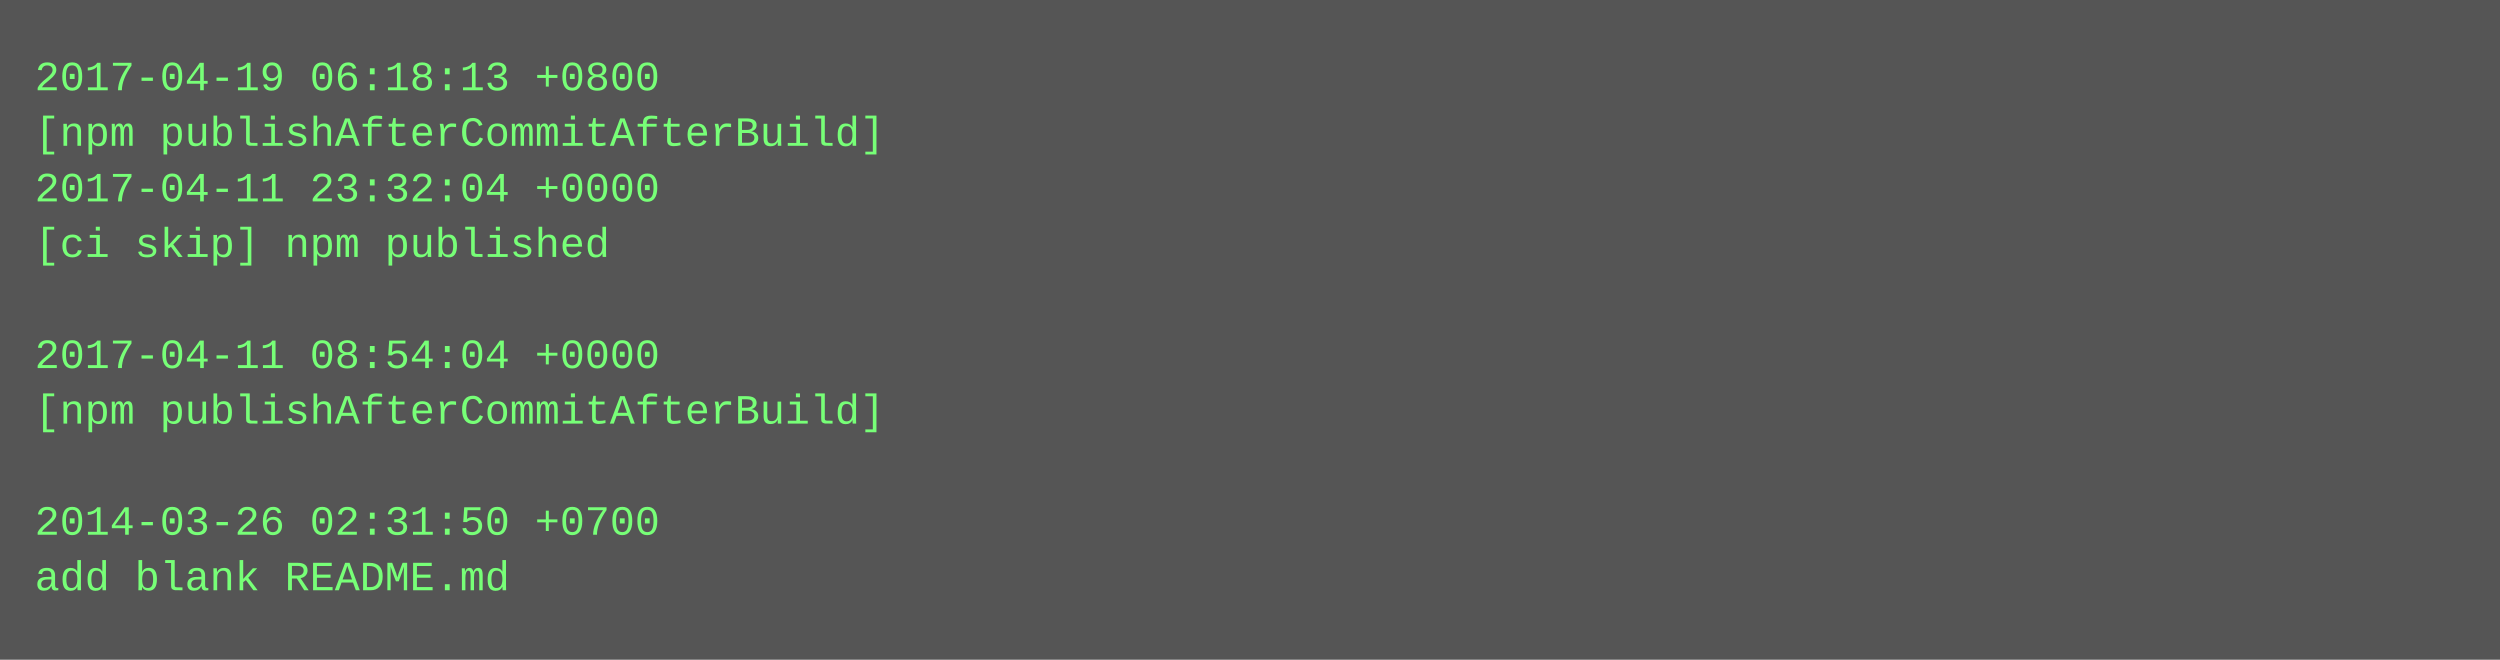
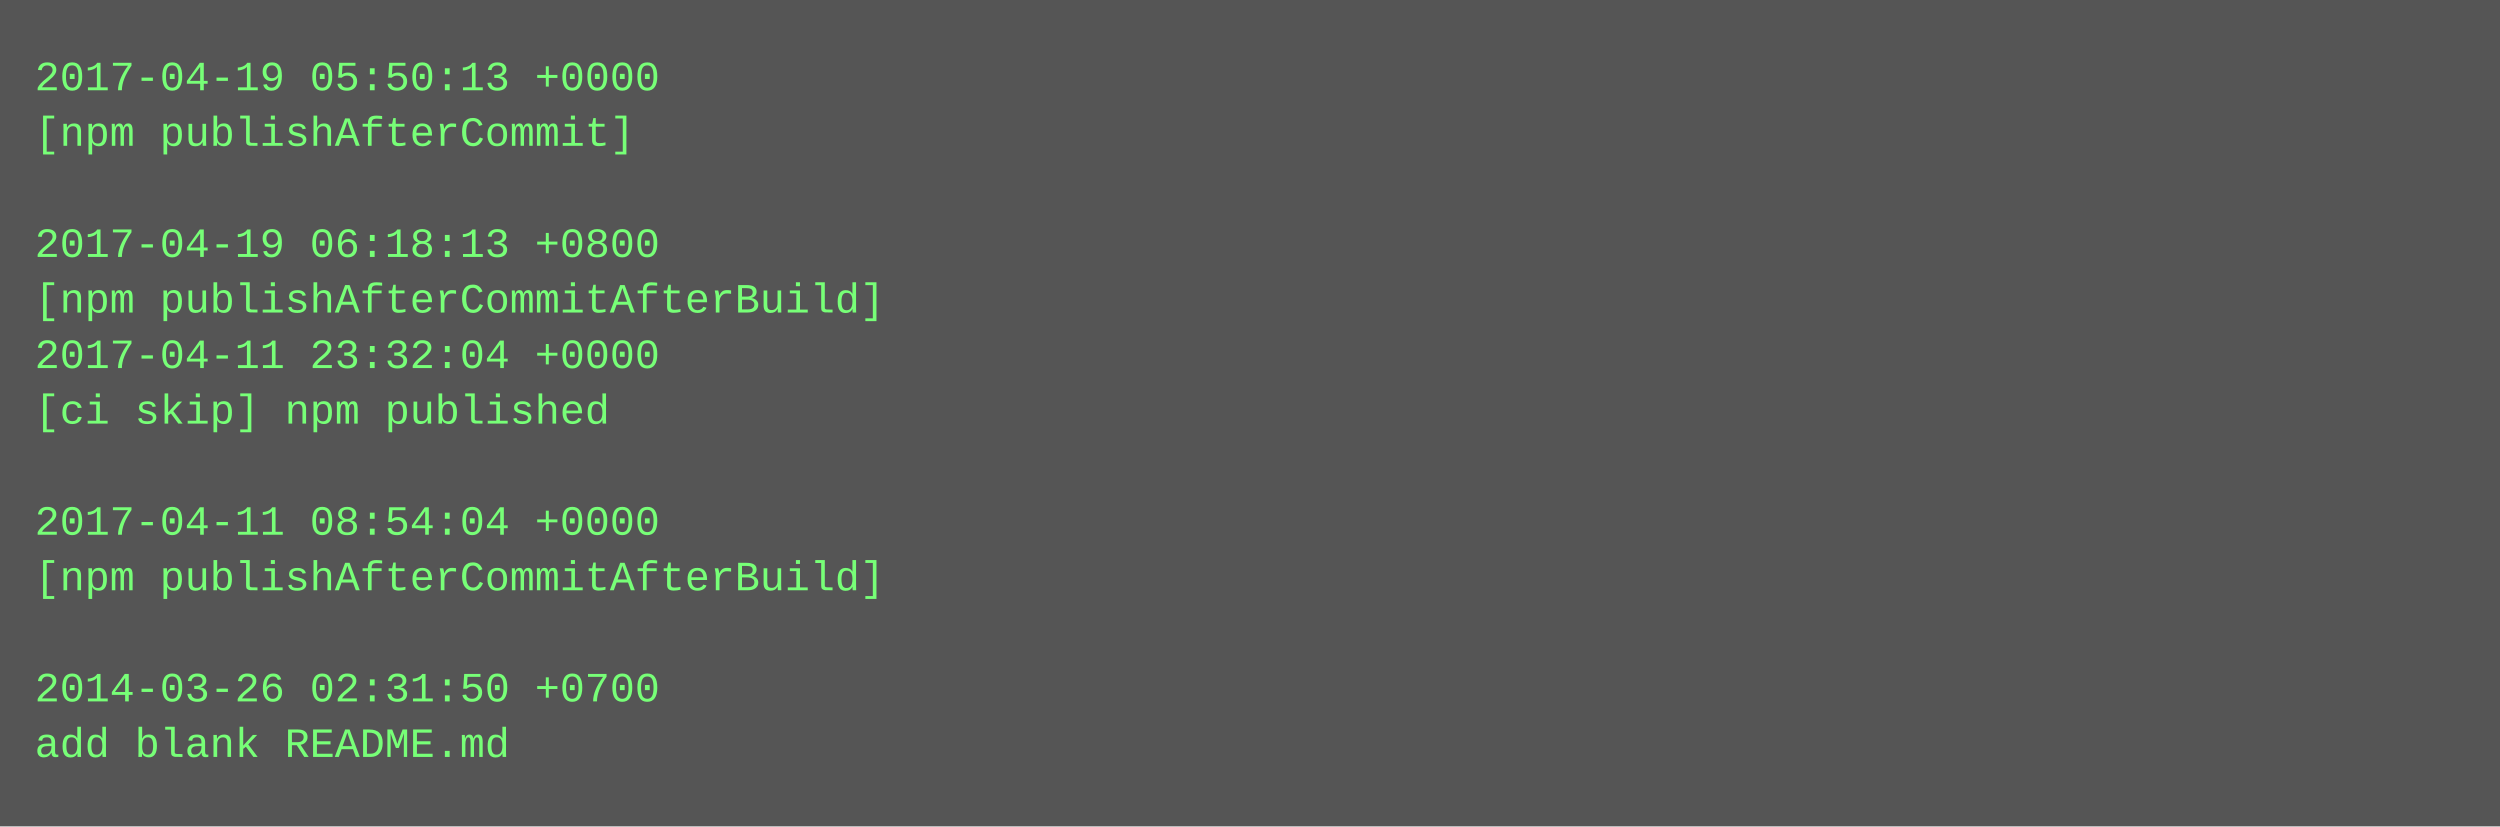
- <svg xmlns="http://www.w3.org/2000/svg" height="190" width="720">
-   <rect height="190" fill="#555" width="720" />
+ <svg xmlns="http://www.w3.org/2000/svg" height="238" width="720">
+   <rect height="238" fill="#555" width="720" />
  <text fill="#7f7" font-family="Courier New" font-size="12" xml:space="preserve">
-     <tspan x="10" y="26">2017-04-19 06:18:13 +0800</tspan>
-     <tspan x="10" y="42">[npm publishAfterCommitAfterBuild]</tspan>
-     <tspan x="10" y="58">2017-04-11 23:32:04 +0000</tspan>
-     <tspan x="10" y="74">[ci skip] npm published</tspan>
-     <tspan x="10" y="90" />
-     <tspan x="10" y="106">2017-04-11 08:54:04 +0000</tspan>
-     <tspan x="10" y="122">[npm publishAfterCommitAfterBuild]</tspan>
+     <tspan x="10" y="26">2017-04-19 05:50:13 +0000</tspan>
+     <tspan x="10" y="42">[npm publishAfterCommit]</tspan>
+     <tspan x="10" y="58" />
+     <tspan x="10" y="74">2017-04-19 06:18:13 +0800</tspan>
+     <tspan x="10" y="90">[npm publishAfterCommitAfterBuild]</tspan>
+     <tspan x="10" y="106">2017-04-11 23:32:04 +0000</tspan>
+     <tspan x="10" y="122">[ci skip] npm published</tspan>
    <tspan x="10" y="138" />
-     <tspan x="10" y="154">2014-03-26 02:31:50 +0700</tspan>
-     <tspan x="10" y="170">add blank README.md</tspan>
+     <tspan x="10" y="154">2017-04-11 08:54:04 +0000</tspan>
+     <tspan x="10" y="170">[npm publishAfterCommitAfterBuild]</tspan>
+     <tspan x="10" y="186" />
+     <tspan x="10" y="202">2014-03-26 02:31:50 +0700</tspan>
+     <tspan x="10" y="218">add blank README.md</tspan>
  </text>
</svg>
